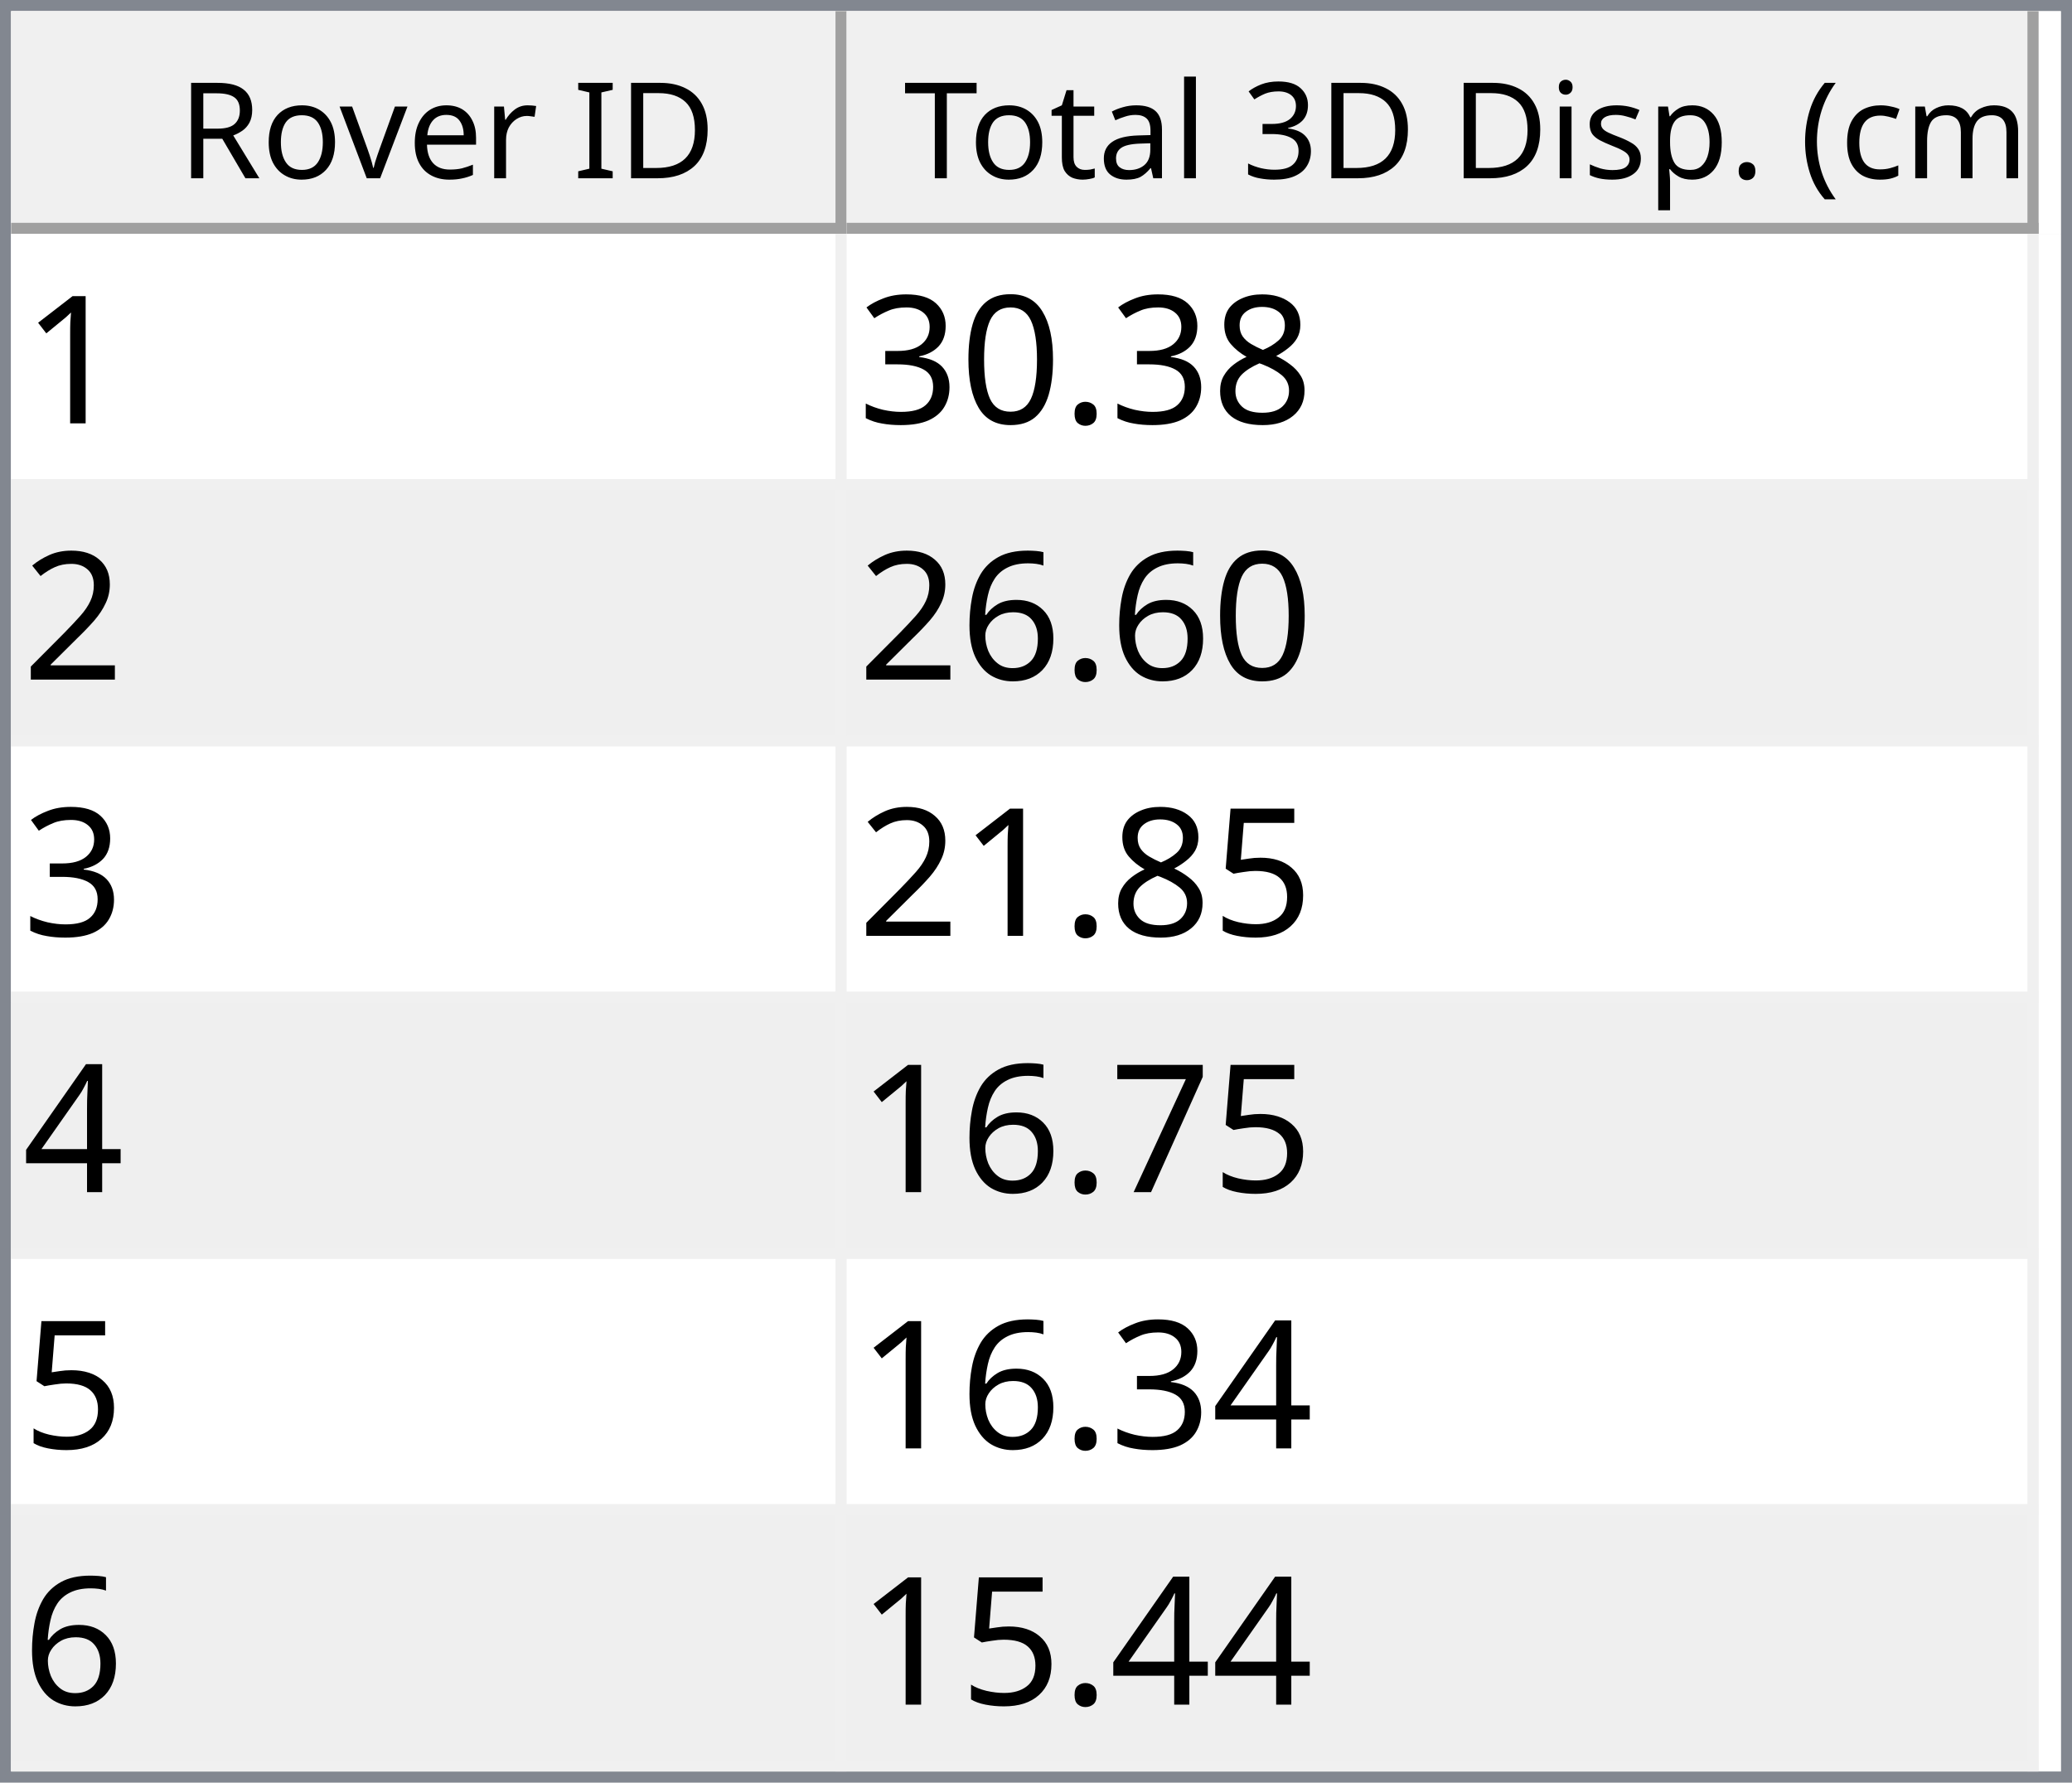
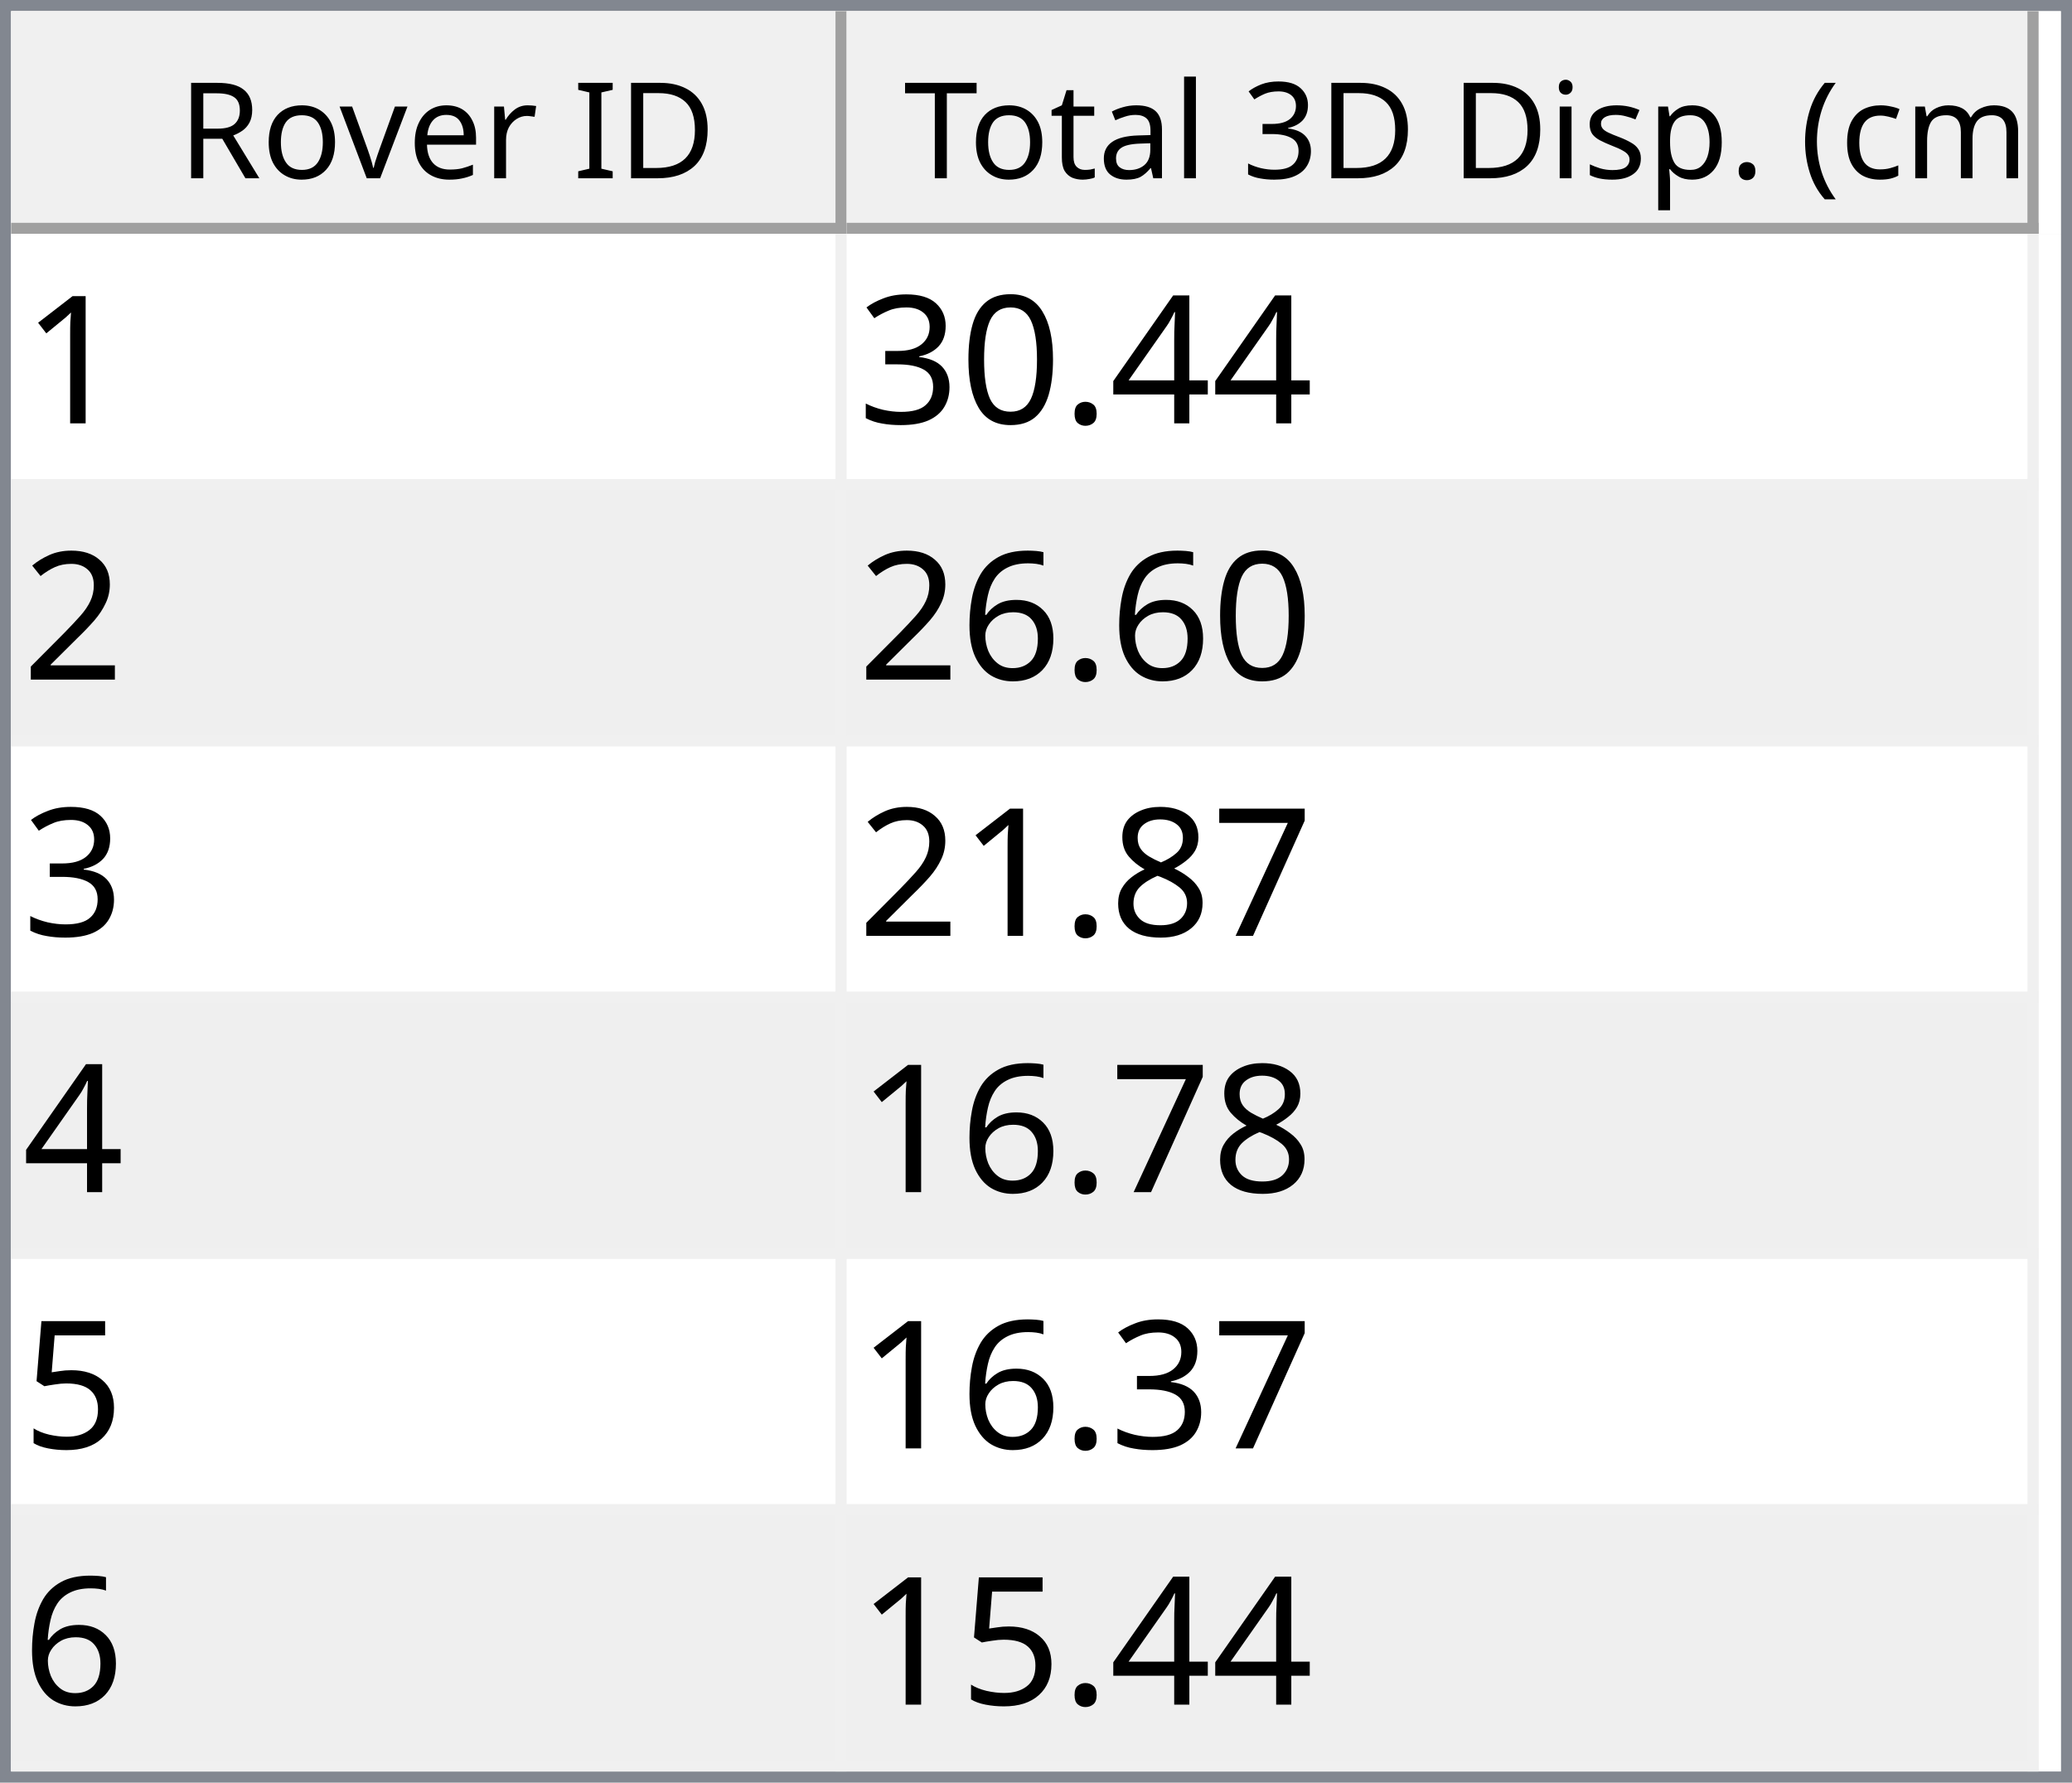
<svg xmlns="http://www.w3.org/2000/svg" style="fill-opacity:1; color-rendering:auto; color-interpolation:auto; text-rendering:auto; stroke:black; stroke-linecap:square; stroke-miterlimit:10; shape-rendering:auto; stroke-opacity:1; fill:black; stroke-dasharray:none; font-weight:normal; stroke-width:1; font-family:'Dialog'; font-style:normal; stroke-linejoin:miter; font-size:12px; stroke-dashoffset:0; image-rendering:auto;" width="186" height="160">
  <defs id="genericDefs" />
  <g>
    <defs id="defs1">
      <clipPath clipPathUnits="userSpaceOnUse" id="clipPath1">
        <path d="M0 0 L186 0 L186 160 L0 160 L0 0 Z" />
      </clipPath>
      <clipPath clipPathUnits="userSpaceOnUse" id="clipPath2">
        <path d="M0 0 L0 160 L186 160 L186 0 Z" />
      </clipPath>
      <clipPath clipPathUnits="userSpaceOnUse" id="clipPath3">
        <path d="M0 0 L0 20 L184 20 L184 0 Z" />
      </clipPath>
      <clipPath clipPathUnits="userSpaceOnUse" id="clipPath4">
        <path d="M0 0 L0 20 L75 20 L75 0 Z" />
      </clipPath>
      <clipPath clipPathUnits="userSpaceOnUse" id="clipPath5">
        <path d="M1 1 L1 19 L74 19 L74 1 Z" />
      </clipPath>
      <clipPath clipPathUnits="userSpaceOnUse" id="clipPath6">
        <path d="M0 0 L0 18 L73 18 L73 0 Z" />
      </clipPath>
      <clipPath clipPathUnits="userSpaceOnUse" id="clipPath7">
        <path d="M-0.5 -0.5 L-0.5 19.5 L74.5 19.5 L74.5 -0.5 Z" />
      </clipPath>
      <clipPath clipPathUnits="userSpaceOnUse" id="clipPath8">
        <path d="M0 0 L0 20 L107 20 L107 0 Z" />
      </clipPath>
      <clipPath clipPathUnits="userSpaceOnUse" id="clipPath9">
        <path d="M1 1 L1 19 L106 19 L106 1 Z" />
      </clipPath>
      <clipPath clipPathUnits="userSpaceOnUse" id="clipPath10">
        <path d="M0 0 L0 18 L105 18 L105 0 Z" />
      </clipPath>
      <clipPath clipPathUnits="userSpaceOnUse" id="clipPath11">
        <path d="M-0.5 -0.5 L-0.5 19.5 L106.5 19.5 L106.5 -0.5 Z" />
      </clipPath>
      <clipPath clipPathUnits="userSpaceOnUse" id="clipPath12">
        <path d="M0 0 L0 138 L184 138 L184 0 Z" />
      </clipPath>
      <clipPath clipPathUnits="userSpaceOnUse" id="clipPath13">
        <path d="M0 0 L0 138 L182 138 L182 0 Z" />
      </clipPath>
      <clipPath clipPathUnits="userSpaceOnUse" id="clipPath14">
        <path d="M-0.5 -0.5 L-0.5 137.5 L181.5 137.5 L181.5 -0.5 Z" />
      </clipPath>
      <clipPath clipPathUnits="userSpaceOnUse" id="clipPath15">
        <path d="M0 0 L0 22 L74 22 L74 0 Z" />
      </clipPath>
      <clipPath clipPathUnits="userSpaceOnUse" id="clipPath16">
        <path d="M0 0 L0 22 L106 22 L106 0 Z" />
      </clipPath>
      <font horiz-adv-x="64.551" id="font1">
        <font-face ascent="107.91" descent="25.098" units-per-em="100" style="font-style:normal; font-family:Segoe UI; font-weight:normal;" />
        <missing-glyph horiz-adv-x="64.551" d="M8.109 0 L8.109 68.266 L56.453 68.266 L56.453 0 L8.109 0 ZM15.328 7.234 L49.219 7.234 L49.219 61.031 L15.328 61.031 L15.328 7.234 Z" />
        <glyph unicode="D" horiz-adv-x="70.117" d="M9.188 0 L9.188 70.016 L28.516 70.016 Q65.531 70.016 65.531 35.891 Q65.531 19.672 55.25 9.836 Q44.969 0 27.734 0 L9.188 0 ZM17.391 62.594 L17.391 7.422 L27.828 7.422 Q41.609 7.422 49.273 14.797 Q56.938 22.172 56.938 35.688 Q56.938 62.594 28.328 62.594 L17.391 62.594 Z" />
        <glyph unicode="I" horiz-adv-x="26.611" d="M17.391 0 L9.188 0 L9.188 70.016 L17.391 70.016 L17.391 0 Z" />
        <glyph unicode=" " horiz-adv-x="27.393" d="" />
        <glyph unicode="r" horiz-adv-x="34.766" d="M34.188 41.891 Q32.078 43.5 28.125 43.5 Q23 43.5 19.555 38.672 Q16.109 33.844 16.109 25.484 L16.109 0 L8.109 0 L8.109 50 L16.109 50 L16.109 39.703 L16.312 39.703 Q18.016 44.969 21.531 47.922 Q25.047 50.875 29.391 50.875 Q32.516 50.875 34.188 50.203 L34.188 41.891 Z" />
        <glyph unicode="e" horiz-adv-x="52.295" d="M48.297 23 L12.984 23 Q13.188 14.656 17.484 10.109 Q21.781 5.562 29.297 5.562 Q37.75 5.562 44.828 11.141 L44.828 3.609 Q38.234 -1.172 27.391 -1.172 Q16.797 -1.172 10.742 5.641 Q4.688 12.453 4.688 24.812 Q4.688 36.469 11.305 43.82 Q17.922 51.172 27.734 51.172 Q37.547 51.172 42.922 44.828 Q48.297 38.484 48.297 27.203 L48.297 23 ZM40.094 29.781 Q40.047 36.719 36.75 40.578 Q33.453 44.438 27.594 44.438 Q21.922 44.438 17.969 40.383 Q14.016 36.328 13.094 29.781 L40.094 29.781 Z" />
        <glyph unicode="v" horiz-adv-x="47.9" d="M47.406 50 L27.484 0 L19.625 0 L0.688 50 L9.469 50 L22.172 13.672 Q23.578 9.672 23.922 6.688 L24.125 6.688 Q24.609 10.453 25.688 13.484 L38.969 50 L47.406 50 Z" />
        <glyph unicode="o" horiz-adv-x="58.594" d="M29 -1.172 Q17.922 -1.172 11.305 5.836 Q4.688 12.844 4.688 24.422 Q4.688 37.016 11.57 44.094 Q18.453 51.172 30.172 51.172 Q41.359 51.172 47.633 44.289 Q53.906 37.406 53.906 25.203 Q53.906 13.234 47.141 6.031 Q40.375 -1.172 29 -1.172 ZM29.594 44.438 Q21.875 44.438 17.383 39.188 Q12.891 33.938 12.891 24.703 Q12.891 15.828 17.43 10.695 Q21.969 5.562 29.594 5.562 Q37.359 5.562 41.531 10.594 Q45.703 15.625 45.703 24.906 Q45.703 34.281 41.531 39.359 Q37.359 44.438 29.594 44.438 Z" />
        <glyph unicode="R" horiz-adv-x="59.814" d="M59.375 0 L49.609 0 L37.891 19.625 Q36.281 22.359 34.766 24.289 Q33.25 26.219 31.664 27.438 Q30.078 28.656 28.25 29.219 Q26.422 29.781 24.125 29.781 L17.391 29.781 L17.391 0 L9.188 0 L9.188 70.016 L30.078 70.016 Q34.672 70.016 38.555 68.867 Q42.438 67.719 45.289 65.375 Q48.141 63.031 49.758 59.547 Q51.375 56.062 51.375 51.375 Q51.375 47.703 50.273 44.656 Q49.172 41.609 47.148 39.211 Q45.125 36.812 42.266 35.133 Q39.406 33.453 35.844 32.516 L35.844 32.328 Q37.594 31.547 38.891 30.547 Q40.188 29.547 41.359 28.18 Q42.531 26.812 43.68 25.078 Q44.828 23.344 46.234 21.047 L59.375 0 ZM17.391 62.594 L17.391 37.203 L28.516 37.203 Q31.594 37.203 34.203 38.133 Q36.812 39.062 38.719 40.797 Q40.625 42.531 41.703 45.047 Q42.781 47.562 42.781 50.688 Q42.781 56.297 39.141 59.445 Q35.5 62.594 28.609 62.594 L17.391 62.594 Z" />
        <glyph unicode=")" horiz-adv-x="30.176" d="M8.297 -15.922 L1.172 -15.922 Q16.406 2.344 16.406 26.812 Q16.406 51.469 1.078 70.016 L8.297 70.016 Q23.531 52.156 23.531 26.703 Q23.531 1.375 8.297 -15.922 Z" />
        <glyph unicode="m" horiz-adv-x="86.133" d="M79.109 0 L71.094 0 L71.094 28.719 Q71.094 37.016 68.531 40.727 Q65.969 44.438 59.906 44.438 Q54.781 44.438 51.195 39.75 Q47.609 35.062 47.609 28.516 L47.609 0 L39.594 0 L39.594 29.688 Q39.594 44.438 28.219 44.438 Q22.953 44.438 19.531 40.016 Q16.109 35.594 16.109 28.516 L16.109 0 L8.109 0 L8.109 50 L16.109 50 L16.109 42.094 L16.312 42.094 Q21.625 51.172 31.844 51.172 Q36.969 51.172 40.773 48.312 Q44.578 45.453 46 40.828 Q51.562 51.172 62.594 51.172 Q79.109 51.172 79.109 30.812 L79.109 0 Z" />
        <glyph unicode="c" horiz-adv-x="46.191" d="M42.188 2.297 Q36.422 -1.172 28.516 -1.172 Q17.828 -1.172 11.258 5.789 Q4.688 12.75 4.688 23.828 Q4.688 36.188 11.766 43.68 Q18.844 51.172 30.672 51.172 Q37.25 51.172 42.281 48.734 L42.281 40.531 Q36.719 44.438 30.375 44.438 Q22.703 44.438 17.797 38.945 Q12.891 33.453 12.891 24.516 Q12.891 15.719 17.508 10.641 Q22.125 5.562 29.891 5.562 Q36.422 5.562 42.188 9.906 L42.188 2.297 Z" />
        <glyph unicode="(" horiz-adv-x="30.176" d="M29.109 -15.922 L21.969 -15.922 Q6.844 1.375 6.844 26.703 Q6.844 52.156 21.969 70.016 L29.203 70.016 Q13.875 51.469 13.875 26.812 Q13.875 2.344 29.109 -15.922 Z" />
        <glyph unicode="." horiz-adv-x="21.68" d="M10.891 -1.078 Q8.641 -1.078 7.055 0.539 Q5.469 2.156 5.469 4.391 Q5.469 6.641 7.055 8.273 Q8.641 9.906 10.891 9.906 Q13.188 9.906 14.797 8.273 Q16.406 6.641 16.406 4.391 Q16.406 2.156 14.797 0.539 Q13.188 -1.078 10.891 -1.078 Z" />
        <glyph unicode="p" horiz-adv-x="58.789" d="M16.312 7.234 L16.109 7.234 L16.109 -23 L8.109 -23 L8.109 50 L16.109 50 L16.109 41.219 L16.312 41.219 Q22.219 51.172 33.594 51.172 Q43.266 51.172 48.688 44.461 Q54.109 37.75 54.109 26.469 Q54.109 13.922 48 6.375 Q41.891 -1.172 31.297 -1.172 Q21.578 -1.172 16.312 7.234 ZM16.109 27.391 L16.109 20.406 Q16.109 14.203 20.141 9.883 Q24.172 5.562 30.375 5.562 Q37.641 5.562 41.773 11.133 Q45.906 16.703 45.906 26.609 Q45.906 34.969 42.047 39.703 Q38.188 44.438 31.594 44.438 Q24.609 44.438 20.359 39.578 Q16.109 34.719 16.109 27.391 Z" />
        <glyph unicode="s" horiz-adv-x="42.432" d="M5.078 1.812 L5.078 10.406 Q11.625 5.562 19.484 5.562 Q30.031 5.562 30.031 12.594 Q30.031 14.594 29.125 15.992 Q28.219 17.391 26.68 18.461 Q25.141 19.531 23.07 20.383 Q21 21.234 18.609 22.172 Q15.281 23.484 12.766 24.828 Q10.25 26.172 8.57 27.859 Q6.891 29.547 6.031 31.695 Q5.172 33.844 5.172 36.719 Q5.172 40.234 6.789 42.945 Q8.406 45.656 11.086 47.484 Q13.766 49.312 17.211 50.242 Q20.656 51.172 24.312 51.172 Q30.812 51.172 35.938 48.922 L35.938 40.828 Q30.422 44.438 23.25 44.438 Q21 44.438 19.195 43.922 Q17.391 43.406 16.094 42.477 Q14.797 41.547 14.086 40.258 Q13.375 38.969 13.375 37.406 Q13.375 35.453 14.086 34.133 Q14.797 32.812 16.164 31.789 Q17.531 30.766 19.484 29.938 Q21.438 29.109 23.922 28.125 Q27.25 26.859 29.883 25.516 Q32.516 24.172 34.375 22.484 Q36.234 20.797 37.234 18.602 Q38.234 16.406 38.234 13.375 Q38.234 9.672 36.602 6.938 Q34.969 4.203 32.234 2.398 Q29.5 0.594 25.93 -0.289 Q22.359 -1.172 18.453 -1.172 Q10.75 -1.172 5.078 1.812 Z" />
        <glyph unicode="i" horiz-adv-x="24.219" d="M12.203 62.703 Q10.062 62.703 8.547 64.164 Q7.031 65.625 7.031 67.875 Q7.031 70.125 8.547 71.609 Q10.062 73.094 12.203 73.094 Q14.406 73.094 15.945 71.609 Q17.484 70.125 17.484 67.875 Q17.484 65.719 15.945 64.211 Q14.406 62.703 12.203 62.703 ZM16.109 0 L8.109 0 L8.109 50 L16.109 50 L16.109 0 Z" />
        <glyph unicode="3" horiz-adv-x="53.906" d="M46.531 19.828 Q46.531 15.094 44.75 11.211 Q42.969 7.328 39.719 4.57 Q36.469 1.812 31.93 0.297 Q27.391 -1.219 21.922 -1.219 Q11.922 -1.219 6 2.594 L6 11.188 Q13.094 5.609 22.219 5.609 Q25.875 5.609 28.828 6.539 Q31.781 7.469 33.906 9.227 Q36.031 10.984 37.18 13.477 Q38.328 15.969 38.328 19.094 Q38.328 32.812 18.797 32.812 L12.984 32.812 L12.984 39.594 L18.5 39.594 Q35.797 39.594 35.797 52.484 Q35.797 64.406 22.609 64.406 Q15.188 64.406 8.688 59.422 L8.688 67.188 Q15.375 71.188 24.609 71.188 Q29 71.188 32.57 69.969 Q36.141 68.75 38.68 66.555 Q41.219 64.359 42.609 61.281 Q44 58.203 44 54.5 Q44 40.672 30.031 36.719 L30.031 36.531 Q33.594 36.141 36.625 34.797 Q39.656 33.453 41.852 31.305 Q44.047 29.156 45.289 26.25 Q46.531 23.344 46.531 19.828 Z" />
        <glyph unicode="l" horiz-adv-x="24.219" d="M16.109 0 L8.109 0 L8.109 74.031 L16.109 74.031 L16.109 0 Z" />
        <glyph unicode="a" horiz-adv-x="50.879" d="M43.891 0 L35.891 0 L35.891 7.812 L35.688 7.812 Q30.469 -1.172 20.312 -1.172 Q12.844 -1.172 8.617 2.781 Q4.391 6.734 4.391 13.281 Q4.391 27.297 20.906 29.594 L35.891 31.688 Q35.891 44.438 25.594 44.438 Q16.547 44.438 9.281 38.281 L9.281 46.484 Q16.656 51.172 26.266 51.172 Q43.891 51.172 43.891 32.516 L43.891 0 ZM35.891 25.297 L23.828 23.641 Q18.266 22.859 15.43 20.875 Q12.594 18.891 12.594 13.875 Q12.594 10.203 15.211 7.883 Q17.828 5.562 22.172 5.562 Q28.125 5.562 32.008 9.742 Q35.891 13.922 35.891 20.312 L35.891 25.297 Z" />
        <glyph unicode="t" horiz-adv-x="33.887" d="M31.297 0.484 Q28.469 -1.078 23.828 -1.078 Q10.688 -1.078 10.688 13.578 L10.688 43.172 L2.094 43.172 L2.094 50 L10.688 50 L10.688 62.203 L18.703 64.797 L18.703 50 L31.297 50 L31.297 43.172 L18.703 43.172 L18.703 14.984 Q18.703 9.969 20.414 7.82 Q22.125 5.672 26.078 5.672 Q29.109 5.672 31.297 7.328 L31.297 0.484 Z" />
        <glyph unicode="T" horiz-adv-x="52.393" d="M50.594 62.594 L30.375 62.594 L30.375 0 L22.172 0 L22.172 62.594 L2 62.594 L2 70.016 L50.594 70.016 L50.594 62.594 Z" />
      </font>
      <font horiz-adv-x="75.0" id="font2">
        <font-face ascent="100.537" descent="21.973" units-per-em="100" style="font-style:normal; font-family:sans-serif; font-weight:normal;" />
        <missing-glyph horiz-adv-x="75.0" d="M12.5 0 L12.5 62.5 L62.5 62.5 L62.5 0 L12.5 0 ZM14.062 1.562 L60.938 1.562 L60.938 60.938 L14.062 60.938 L14.062 1.562 Z" />
        <glyph unicode="1" horiz-adv-x="55.615" d="M37.25 0 L28.469 0 L28.469 56 Q25.297 52.984 20.141 49.953 Q14.984 46.922 10.891 45.406 L10.891 53.906 Q18.266 57.375 23.781 62.305 Q29.297 67.234 31.594 71.875 L37.25 71.875 L37.25 0 Z" />
-         <glyph unicode="8" horiz-adv-x="55.615" d="M17.672 38.812 Q12.203 40.828 9.57 44.539 Q6.938 48.25 6.938 53.422 Q6.938 61.234 12.555 66.555 Q18.172 71.875 27.484 71.875 Q36.859 71.875 42.578 66.43 Q48.297 60.984 48.297 53.172 Q48.297 48.188 45.68 44.508 Q43.062 40.828 37.75 38.812 Q44.344 36.672 47.781 31.883 Q51.219 27.094 51.219 20.453 Q51.219 11.281 44.727 5.031 Q38.234 -1.219 27.641 -1.219 Q17.047 -1.219 10.547 5.055 Q4.047 11.328 4.047 20.703 Q4.047 27.688 7.594 32.398 Q11.141 37.109 17.672 38.812 ZM15.922 53.719 Q15.922 48.641 19.195 45.414 Q22.469 42.188 27.688 42.188 Q32.766 42.188 36.016 45.383 Q39.266 48.578 39.266 53.219 Q39.266 58.062 35.914 61.359 Q32.562 64.656 27.594 64.656 Q22.562 64.656 19.242 61.43 Q15.922 58.203 15.922 53.719 ZM13.094 20.656 Q13.094 16.891 14.875 13.375 Q16.656 9.859 20.172 7.93 Q23.688 6 27.734 6 Q34.031 6 38.133 10.055 Q42.234 14.109 42.234 20.359 Q42.234 26.703 38.016 30.859 Q33.797 35.016 27.438 35.016 Q21.234 35.016 17.164 30.914 Q13.094 26.812 13.094 20.656 Z" />
+         <glyph unicode="4" horiz-adv-x="55.615" d="M32.328 0 L32.328 17.141 L1.266 17.141 L1.266 25.203 L33.938 71.578 L41.109 71.578 L41.109 25.203 L50.781 25.203 L50.781 17.141 L41.109 17.141 L41.109 0 L32.328 0 ZM32.328 25.203 L32.328 57.469 L9.906 25.203 L32.328 25.203 Z" />
        <glyph unicode="." horiz-adv-x="27.783" d="M9.078 0 L9.078 10.016 L19.094 10.016 L19.094 0 L9.078 0 Z" />
        <glyph unicode="0" horiz-adv-x="55.615" d="M4.156 35.297 Q4.156 48 6.766 55.742 Q9.375 63.484 14.523 67.68 Q19.672 71.875 27.484 71.875 Q33.25 71.875 37.594 69.555 Q41.938 67.234 44.773 62.867 Q47.609 58.5 49.219 52.227 Q50.828 45.953 50.828 35.297 Q50.828 22.703 48.242 14.969 Q45.656 7.234 40.508 3.008 Q35.359 -1.219 27.484 -1.219 Q17.141 -1.219 11.234 6.203 Q4.156 15.141 4.156 35.297 ZM13.188 35.297 Q13.188 17.672 17.312 11.836 Q21.438 6 27.484 6 Q33.547 6 37.672 11.859 Q41.797 17.719 41.797 35.297 Q41.797 52.984 37.672 58.789 Q33.547 64.594 27.391 64.594 Q21.344 64.594 17.719 59.469 Q13.188 52.938 13.188 35.297 Z" />
        <glyph unicode="3" horiz-adv-x="55.615" d="M4.203 18.891 L12.984 20.062 Q14.5 12.594 18.141 9.297 Q21.781 6 27 6 Q33.203 6 37.477 10.297 Q41.75 14.594 41.75 20.953 Q41.75 27 37.797 30.93 Q33.844 34.859 27.734 34.859 Q25.25 34.859 21.531 33.891 L22.516 41.609 Q23.391 41.5 23.922 41.5 Q29.547 41.5 34.039 44.43 Q38.531 47.359 38.531 53.469 Q38.531 58.297 35.258 61.477 Q31.984 64.656 26.812 64.656 Q21.688 64.656 18.266 61.43 Q14.844 58.203 13.875 51.766 L5.078 53.328 Q6.688 62.156 12.398 67.016 Q18.109 71.875 26.609 71.875 Q32.469 71.875 37.398 69.359 Q42.328 66.844 44.945 62.5 Q47.562 58.156 47.562 53.266 Q47.562 48.641 45.07 44.828 Q42.578 41.016 37.703 38.766 Q44.047 37.312 47.562 32.695 Q51.078 28.078 51.078 21.141 Q51.078 11.766 44.242 5.25 Q37.406 -1.266 26.953 -1.266 Q17.531 -1.266 11.305 4.352 Q5.078 9.969 4.203 18.891 Z" />
        <glyph unicode="2" horiz-adv-x="55.615" d="M50.344 8.453 L50.344 0 L3.031 0 Q2.938 3.172 4.047 6.109 Q5.859 10.938 9.836 15.625 Q13.812 20.312 21.344 26.469 Q33.016 36.031 37.117 41.625 Q41.219 47.219 41.219 52.203 Q41.219 57.422 37.477 61.008 Q33.734 64.594 27.734 64.594 Q21.391 64.594 17.578 60.789 Q13.766 56.984 13.719 50.25 L4.688 51.172 Q5.609 61.281 11.664 66.578 Q17.719 71.875 27.938 71.875 Q38.234 71.875 44.242 66.164 Q50.25 60.453 50.25 52 Q50.25 47.703 48.492 43.555 Q46.734 39.406 42.656 34.812 Q38.578 30.219 29.109 22.219 Q21.188 15.578 18.945 13.211 Q16.703 10.844 15.234 8.453 L50.344 8.453 Z" />
        <glyph unicode="6" horiz-adv-x="55.615" d="M49.75 54.047 L41.016 53.375 Q39.844 58.547 37.703 60.891 Q34.125 64.656 28.906 64.656 Q24.703 64.656 21.531 62.312 Q17.391 59.281 14.992 53.469 Q12.594 47.656 12.5 36.922 Q15.672 41.75 20.266 44.094 Q24.859 46.438 29.891 46.438 Q38.672 46.438 44.852 39.969 Q51.031 33.5 51.031 23.25 Q51.031 16.5 48.125 10.719 Q45.219 4.938 40.141 1.859 Q35.062 -1.219 28.609 -1.219 Q17.625 -1.219 10.695 6.859 Q3.766 14.938 3.766 33.5 Q3.766 54.25 11.422 63.672 Q18.109 71.875 29.438 71.875 Q37.891 71.875 43.289 67.141 Q48.688 62.406 49.75 54.047 ZM13.875 23.188 Q13.875 18.656 15.797 14.508 Q17.719 10.359 21.188 8.18 Q24.656 6 28.469 6 Q34.031 6 38.039 10.492 Q42.047 14.984 42.047 22.703 Q42.047 30.125 38.086 34.398 Q34.125 38.672 28.125 38.672 Q22.172 38.672 18.023 34.398 Q13.875 30.125 13.875 23.188 Z" />
+         <glyph unicode="7" horiz-adv-x="55.615" d="M4.734 62.203 L4.734 70.656 L51.078 70.656 L51.078 63.812 Q44.234 56.547 37.523 44.484 Q30.812 32.422 27.156 19.672 Q24.516 10.688 23.781 0 L14.75 0 Q14.891 8.453 18.062 20.414 Q21.234 32.375 27.172 43.484 Q33.109 54.594 39.797 62.203 L4.734 62.203 Z" />
+         <glyph unicode="8" horiz-adv-x="55.615" d="M17.672 38.812 Q12.203 40.828 9.57 44.539 Q6.938 48.25 6.938 53.422 Q6.938 61.234 12.555 66.555 Q18.172 71.875 27.484 71.875 Q36.859 71.875 42.578 66.43 Q48.297 60.984 48.297 53.172 Q48.297 48.188 45.68 44.508 Q43.062 40.828 37.75 38.812 Q44.344 36.672 47.781 31.883 Q51.219 27.094 51.219 20.453 Q51.219 11.281 44.727 5.031 Q38.234 -1.219 27.641 -1.219 Q17.047 -1.219 10.547 5.055 Q4.047 11.328 4.047 20.703 Q4.047 27.688 7.594 32.398 Q11.141 37.109 17.672 38.812 ZM15.922 53.719 Q15.922 48.641 19.195 45.414 Q22.469 42.188 27.688 42.188 Q32.766 42.188 36.016 45.383 Q39.266 48.578 39.266 53.219 Q39.266 58.062 35.914 61.359 Q32.562 64.656 27.594 64.656 Q22.562 64.656 19.242 61.43 Q15.922 58.203 15.922 53.719 ZM13.094 20.656 Q13.094 16.891 14.875 13.375 Q16.656 9.859 20.172 7.93 Q23.688 6 27.734 6 Q34.031 6 38.133 10.055 Q42.234 14.109 42.234 20.359 Q42.234 26.703 38.016 30.859 Q33.797 35.016 27.438 35.016 Q21.234 35.016 17.164 30.914 Q13.094 26.812 13.094 20.656 Z" />
        <glyph unicode="5" horiz-adv-x="55.615" d="M4.156 18.75 L13.375 19.531 Q14.406 12.797 18.141 9.398 Q21.875 6 27.156 6 Q33.5 6 37.891 10.789 Q42.281 15.578 42.281 23.484 Q42.281 31 38.062 35.352 Q33.844 39.703 27 39.703 Q22.75 39.703 19.336 37.773 Q15.922 35.844 13.969 32.766 L5.719 33.844 L12.641 70.609 L48.25 70.609 L48.25 62.203 L19.672 62.203 L15.828 42.969 Q22.266 47.469 29.344 47.469 Q38.719 47.469 45.164 40.969 Q51.609 34.469 51.609 24.266 Q51.609 14.547 45.953 7.469 Q39.062 -1.219 27.156 -1.219 Q17.391 -1.219 11.211 4.25 Q5.031 9.719 4.156 18.75 Z" />
-         <glyph unicode="4" horiz-adv-x="55.615" d="M32.328 0 L32.328 17.141 L1.266 17.141 L1.266 25.203 L33.938 71.578 L41.109 71.578 L41.109 25.203 L50.781 25.203 L50.781 17.141 L41.109 17.141 L41.109 0 L32.328 0 ZM32.328 25.203 L32.328 57.469 L9.906 25.203 L32.328 25.203 Z" />
-         <glyph unicode="7" horiz-adv-x="55.615" d="M4.734 62.203 L4.734 70.656 L51.078 70.656 L51.078 63.812 Q44.234 56.547 37.523 44.484 Q30.812 32.422 27.156 19.672 Q24.516 10.688 23.781 0 L14.75 0 Q14.891 8.453 18.062 20.414 Q21.234 32.375 27.172 43.484 Q33.109 54.594 39.797 62.203 L4.734 62.203 Z" />
      </font>
    </defs>
    <g style="fill:white; stroke:white;">
      <rect x="0" y="0" width="186" style="clip-path:url(#clipPath1); stroke:none;" height="160" />
    </g>
    <g style="fill:white; text-rendering:optimizeSpeed; color-rendering:optimizeSpeed; image-rendering:optimizeSpeed; shape-rendering:crispEdges; stroke:white; color-interpolation:sRGB;">
      <rect x="0" width="186" height="160" y="0" style="stroke:none;" />
      <path style="stroke:none;" d="M0 160 L186 160 L186 0 L0 0 Z" />
    </g>
    <g style="fill:rgb(240,240,240); font-family:'Segoe UI'; stroke:rgb(240,240,240);">
      <rect x="0" y="0" width="186" style="clip-path:url(#clipPath2); stroke:none;" height="160" />
    </g>
    <g style="fill:rgb(130,135,144); font-family:'Segoe UI'; stroke:rgb(130,135,144);">
      <path d="M0 0 L186 0 L186 160 L0 160 L0 0 ZM1 1 L185 1 L185 159 L1 159 L1 1 Z" style="fill-rule:evenodd; clip-path:url(#clipPath2); stroke:none;" />
    </g>
    <g style="fill:white; font-family:'Segoe UI'; stroke:white;" transform="translate(1,1)">
      <rect x="0" y="0" width="184" style="clip-path:url(#clipPath3); stroke:none;" height="20" />
    </g>
    <g style="fill:rgb(240,240,240); font-family:'Segoe UI'; stroke:rgb(240,240,240);" transform="translate(1,1)">
      <rect x="0" y="0" width="75" style="clip-path:url(#clipPath4); stroke:none;" height="20" />
    </g>
    <g style="font-family:'Segoe UI';" transform="translate(2,2)">
      <text x="14" xml:space="preserve" y="14" style="clip-path:url(#clipPath6); stroke:none;">Rover ID</text>
    </g>
    <g style="fill:rgb(160,160,160); font-family:'Segoe UI'; stroke:rgb(160,160,160); stroke-linejoin:bevel;" transform="translate(1.5,1.5)">
      <line x1="74" x2="74" y1="0" style="fill:none; clip-path:url(#clipPath7);" y2="19" />
    </g>
    <g style="fill:rgb(160,160,160); font-family:'Segoe UI'; stroke:rgb(160,160,160); stroke-linejoin:bevel;" transform="matrix(1,0,0,1,1,1) translate(0.5,0.5)">
      <line x1="0" x2="74" y1="19" style="fill:none; clip-path:url(#clipPath7);" y2="19" />
    </g>
    <g style="fill:rgb(240,240,240); font-family:'Segoe UI'; stroke:rgb(240,240,240);" transform="translate(76,1)">
      <rect x="0" y="0" width="107" style="clip-path:url(#clipPath8); stroke:none;" height="20" />
    </g>
    <g style="font-family:'Segoe UI';" transform="translate(77,2)">
      <text x="1" xml:space="preserve" y="14" style="clip-path:url(#clipPath10); stroke:none;"> Total 3D Disp. (cm)</text>
    </g>
    <g style="fill:rgb(160,160,160); font-family:'Segoe UI'; stroke:rgb(160,160,160); stroke-linejoin:bevel;" transform="translate(76.5,1.5)">
      <line x1="106" x2="106" y1="0" style="fill:none; clip-path:url(#clipPath11);" y2="19" />
    </g>
    <g style="fill:rgb(160,160,160); font-family:'Segoe UI'; stroke:rgb(160,160,160); stroke-linejoin:bevel;" transform="matrix(1,0,0,1,76,1) translate(0.5,0.5)">
      <line x1="0" x2="106" y1="19" style="fill:none; clip-path:url(#clipPath11);" y2="19" />
    </g>
    <g style="fill:white; font-family:'Segoe UI'; stroke:white;" transform="translate(1,21)">
      <rect x="0" y="0" width="184" style="clip-path:url(#clipPath12); stroke:none;" height="138" />
    </g>
    <g style="fill:rgb(240,240,240); font-size:16px; font-family:sans-serif; stroke:rgb(240,240,240);" transform="translate(1,21)">
      <rect x="0" y="0" width="182" style="clip-path:url(#clipPath13); stroke:none;" height="138" />
      <line transform="translate(0.5,0.5)" x1="0" x2="181" y1="22" style="clip-path:url(#clipPath14); fill:none; stroke-linejoin:bevel;" y2="22" />
    </g>
    <g transform="matrix(1,0,0,1,1,21) translate(0.5,0.5)" style="fill:rgb(240,240,240); font-size:16px; font-family:sans-serif; stroke:rgb(240,240,240); stroke-linejoin:bevel;">
      <line x1="0" x2="181" y1="45" style="fill:none; clip-path:url(#clipPath14);" y2="45" />
    </g>
    <g transform="matrix(1,0,0,1,1,21) translate(0.5,0.5)" style="fill:rgb(240,240,240); font-size:16px; font-family:sans-serif; stroke:rgb(240,240,240); stroke-linejoin:bevel;">
      <line x1="0" x2="181" y1="68" style="fill:none; clip-path:url(#clipPath14);" y2="68" />
    </g>
    <g transform="matrix(1,0,0,1,1,21) translate(0.5,0.5)" style="fill:rgb(240,240,240); font-size:16px; font-family:sans-serif; stroke:rgb(240,240,240); stroke-linejoin:bevel;">
      <line x1="0" x2="181" y1="91" style="fill:none; clip-path:url(#clipPath14);" y2="91" />
    </g>
    <g transform="matrix(1,0,0,1,1,21) translate(0.5,0.5)" style="fill:rgb(240,240,240); font-size:16px; font-family:sans-serif; stroke:rgb(240,240,240); stroke-linejoin:bevel;">
      <line x1="0" x2="181" y1="114" style="fill:none; clip-path:url(#clipPath14);" y2="114" />
    </g>
    <g transform="matrix(1,0,0,1,1,21) translate(0.5,0.5)" style="fill:rgb(240,240,240); font-size:16px; font-family:sans-serif; stroke:rgb(240,240,240); stroke-linejoin:bevel;">
      <line x1="0" x2="181" y1="137" style="fill:none; clip-path:url(#clipPath14);" y2="137" />
    </g>
    <g transform="matrix(1,0,0,1,1,21) translate(0.5,0.5)" style="fill:rgb(240,240,240); font-size:16px; font-family:sans-serif; stroke:rgb(240,240,240); stroke-linejoin:bevel;">
      <line x1="74" x2="74" y1="0" style="fill:none; clip-path:url(#clipPath14);" y2="137" />
    </g>
    <g transform="matrix(1,0,0,1,1,21) translate(0.5,0.5)" style="fill:rgb(240,240,240); font-size:16px; font-family:sans-serif; stroke:rgb(240,240,240); stroke-linejoin:bevel;">
      <line x1="181" x2="181" y1="0" style="fill:none; clip-path:url(#clipPath14);" y2="137" />
    </g>
    <g style="fill:white; font-size:16px; font-family:sans-serif; stroke:white;" transform="matrix(1,0,0,1,1,21)">
      <rect x="0" y="0" width="74" style="clip-path:url(#clipPath15); stroke:none;" height="22" />
      <text x="1" y="17" style="fill:black; clip-path:url(#clipPath15); stroke:none;" xml:space="preserve">1</text>
    </g>
    <g style="fill:white; font-size:16px; font-family:sans-serif; stroke:white;" transform="matrix(1,0,0,1,1,21) translate(75,0)">
      <rect x="0" y="0" width="106" style="clip-path:url(#clipPath16); stroke:none;" height="22" />
-       <text x="1" y="17" style="fill:black; clip-path:url(#clipPath16); stroke:none;" xml:space="preserve">30.38</text>
+       <text x="1" y="17" style="fill:black; clip-path:url(#clipPath16); stroke:none;" xml:space="preserve">30.44</text>
    </g>
    <g style="fill:rgb(239,239,239); font-size:16px; font-family:sans-serif; stroke:rgb(239,239,239);" transform="matrix(1,0,0,1,1,21) translate(0,23)">
      <rect x="0" y="0" width="74" style="clip-path:url(#clipPath15); stroke:none;" height="22" />
      <text x="1" y="17" style="fill:black; clip-path:url(#clipPath15); stroke:none;" xml:space="preserve">2</text>
    </g>
    <g style="fill:rgb(239,239,239); font-size:16px; font-family:sans-serif; stroke:rgb(239,239,239);" transform="matrix(1,0,0,1,1,21) translate(75,23)">
      <rect x="0" y="0" width="106" style="clip-path:url(#clipPath16); stroke:none;" height="22" />
      <text x="1" y="17" style="fill:black; clip-path:url(#clipPath16); stroke:none;" xml:space="preserve">26.60</text>
    </g>
    <g style="fill:white; font-size:16px; font-family:sans-serif; stroke:white;" transform="matrix(1,0,0,1,1,21) translate(0,46)">
      <rect x="0" y="0" width="74" style="clip-path:url(#clipPath15); stroke:none;" height="22" />
      <text x="1" y="17" style="fill:black; clip-path:url(#clipPath15); stroke:none;" xml:space="preserve">3</text>
    </g>
    <g style="fill:white; font-size:16px; font-family:sans-serif; stroke:white;" transform="matrix(1,0,0,1,1,21) translate(75,46)">
      <rect x="0" y="0" width="106" style="clip-path:url(#clipPath16); stroke:none;" height="22" />
-       <text x="1" y="17" style="fill:black; clip-path:url(#clipPath16); stroke:none;" xml:space="preserve">21.85</text>
+       <text x="1" y="17" style="fill:black; clip-path:url(#clipPath16); stroke:none;" xml:space="preserve">21.87</text>
    </g>
    <g style="fill:rgb(239,239,239); font-size:16px; font-family:sans-serif; stroke:rgb(239,239,239);" transform="matrix(1,0,0,1,1,21) translate(0,69)">
      <rect x="0" y="0" width="74" style="clip-path:url(#clipPath15); stroke:none;" height="22" />
      <text x="1" y="17" style="fill:black; clip-path:url(#clipPath15); stroke:none;" xml:space="preserve">4</text>
    </g>
    <g style="fill:rgb(239,239,239); font-size:16px; font-family:sans-serif; stroke:rgb(239,239,239);" transform="matrix(1,0,0,1,1,21) translate(75,69)">
      <rect x="0" y="0" width="106" style="clip-path:url(#clipPath16); stroke:none;" height="22" />
-       <text x="1" y="17" style="fill:black; clip-path:url(#clipPath16); stroke:none;" xml:space="preserve">16.75</text>
+       <text x="1" y="17" style="fill:black; clip-path:url(#clipPath16); stroke:none;" xml:space="preserve">16.78</text>
    </g>
    <g style="fill:white; font-size:16px; font-family:sans-serif; stroke:white;" transform="matrix(1,0,0,1,1,21) translate(0,92)">
      <rect x="0" y="0" width="74" style="clip-path:url(#clipPath15); stroke:none;" height="22" />
      <text x="1" y="17" style="fill:black; clip-path:url(#clipPath15); stroke:none;" xml:space="preserve">5</text>
    </g>
    <g style="fill:white; font-size:16px; font-family:sans-serif; stroke:white;" transform="matrix(1,0,0,1,1,21) translate(75,92)">
      <rect x="0" y="0" width="106" style="clip-path:url(#clipPath16); stroke:none;" height="22" />
-       <text x="1" y="17" style="fill:black; clip-path:url(#clipPath16); stroke:none;" xml:space="preserve">16.34</text>
+       <text x="1" y="17" style="fill:black; clip-path:url(#clipPath16); stroke:none;" xml:space="preserve">16.37</text>
    </g>
    <g style="fill:rgb(239,239,239); font-size:16px; font-family:sans-serif; stroke:rgb(239,239,239);" transform="matrix(1,0,0,1,1,21) translate(0,115)">
      <rect x="0" y="0" width="74" style="clip-path:url(#clipPath15); stroke:none;" height="22" />
      <text x="1" y="17" style="fill:black; clip-path:url(#clipPath15); stroke:none;" xml:space="preserve">6</text>
    </g>
    <g style="fill:rgb(239,239,239); font-size:16px; font-family:sans-serif; stroke:rgb(239,239,239);" transform="matrix(1,0,0,1,1,21) translate(75,115)">
      <rect x="0" y="0" width="106" style="clip-path:url(#clipPath16); stroke:none;" height="22" />
      <text x="1" y="17" style="fill:black; clip-path:url(#clipPath16); stroke:none;" xml:space="preserve">15.44</text>
    </g>
  </g>
</svg>
